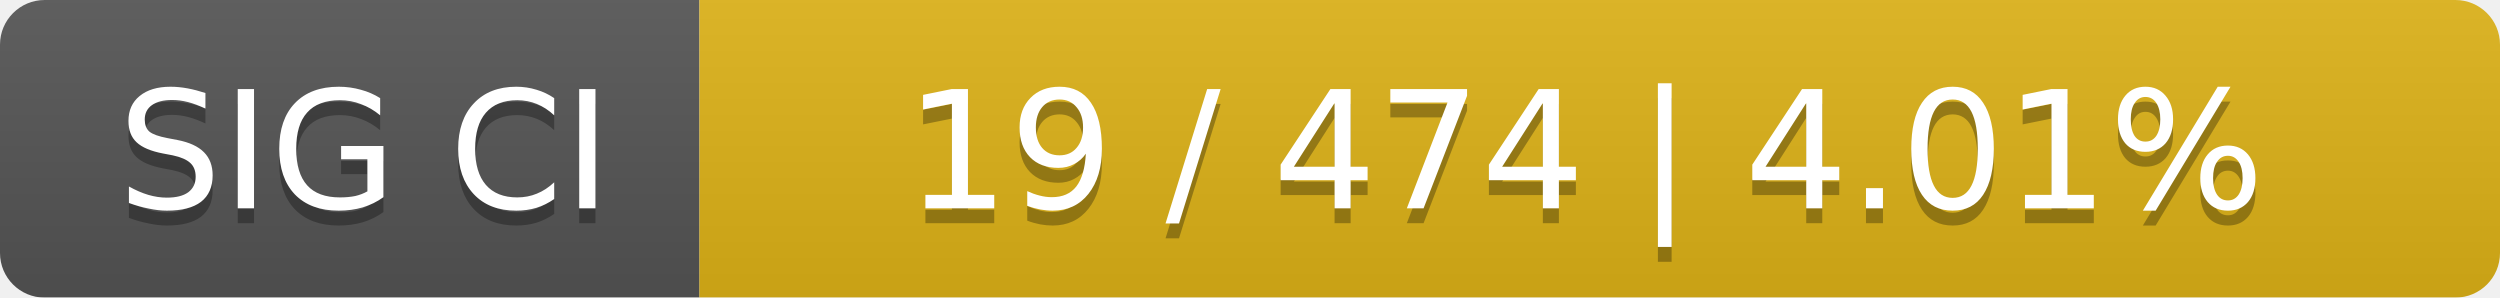
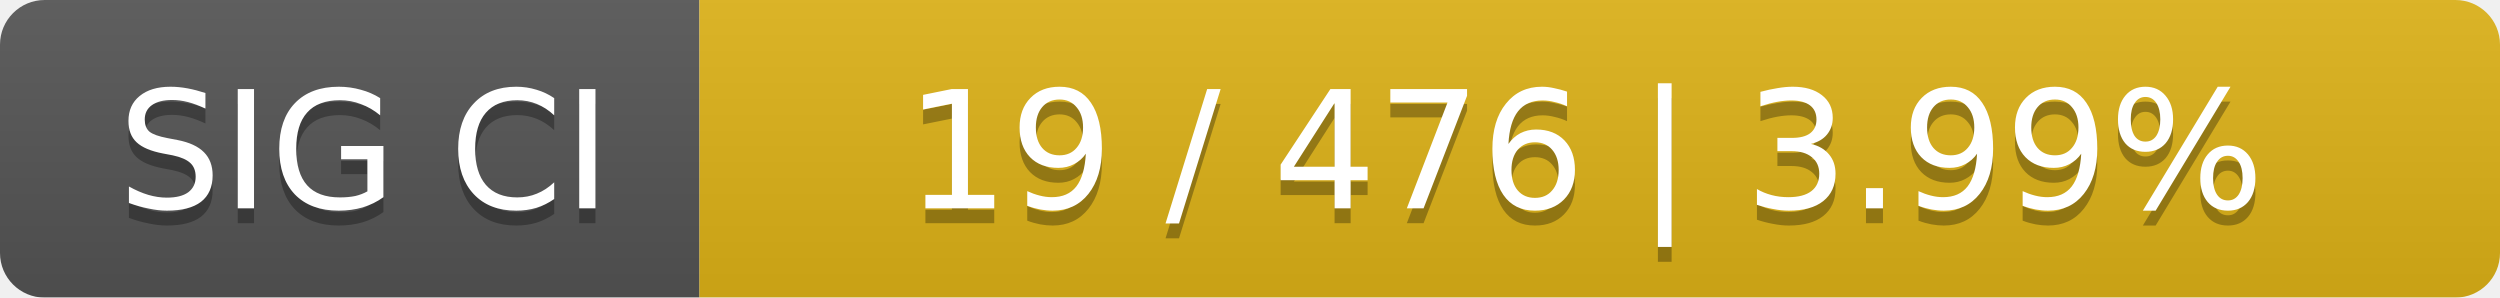
<svg xmlns="http://www.w3.org/2000/svg" width="168" height="20">
  <linearGradient id="smooth" x2="0" y2="100%">
    <stop offset="0" stop-color="#bbb" stop-opacity=".1" />
    <stop offset="1" stop-opacity=".1" />
  </linearGradient>
  <mask id="round">
    <rect width="168" height="20" rx="3" fill="#fff" />
  </mask>
  <g mask="url(#round)">
    <rect width="47" height="20" fill="#555" />
    <rect x="47" width="121" height="20" fill="#dfb317" />
    <rect width="168" height="20" fill="url(#smooth)" />
  </g>
  <g fill="#fff" text-anchor="middle" font-family="DejaVu Sans,Verdana,Geneva,sans-serif" font-size="11">
    <text x="24.5" y="15" fill="#010101" fill-opacity=".3">SIG CI</text>
    <text x="24.5" y="14">SIG CI</text>
-     <text x="106.5" y="15" fill="#010101" fill-opacity=".3">19 / 474    |    4.01%</text>
-     <text x="106.5" y="14">19 / 474    |    4.01%</text>
+     <text x="106.5" y="15" fill="#010101" fill-opacity=".3">19 / 476    |    3.99%</text>
+     <text x="106.5" y="14">19 / 476    |    3.99%</text>
  </g>
</svg>
